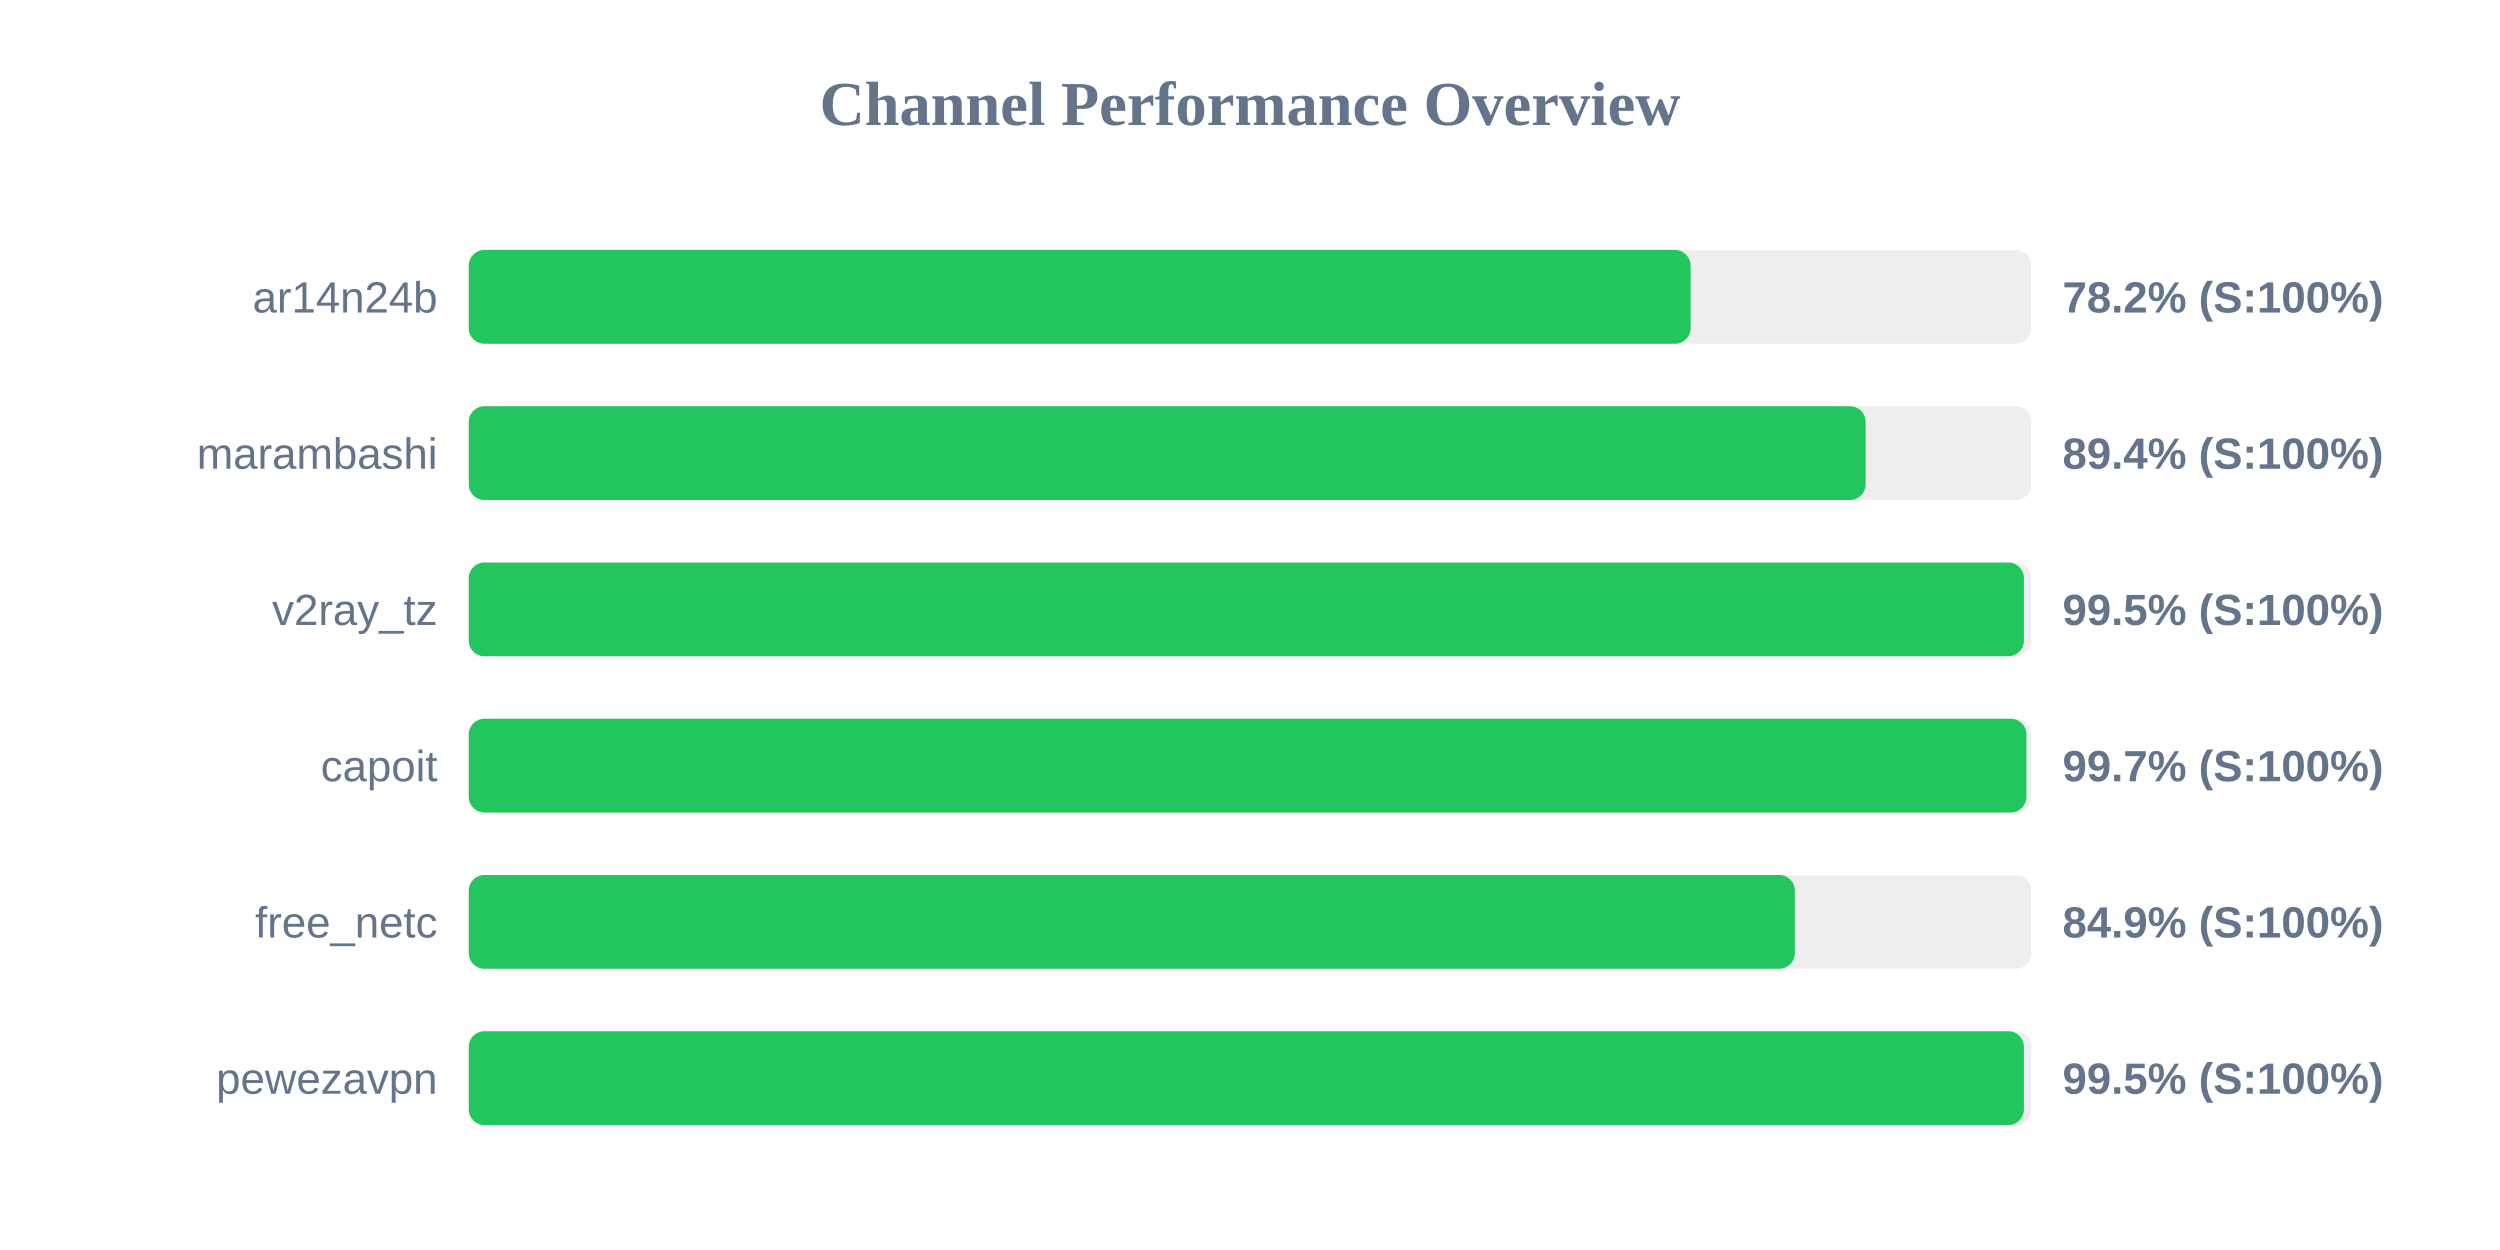
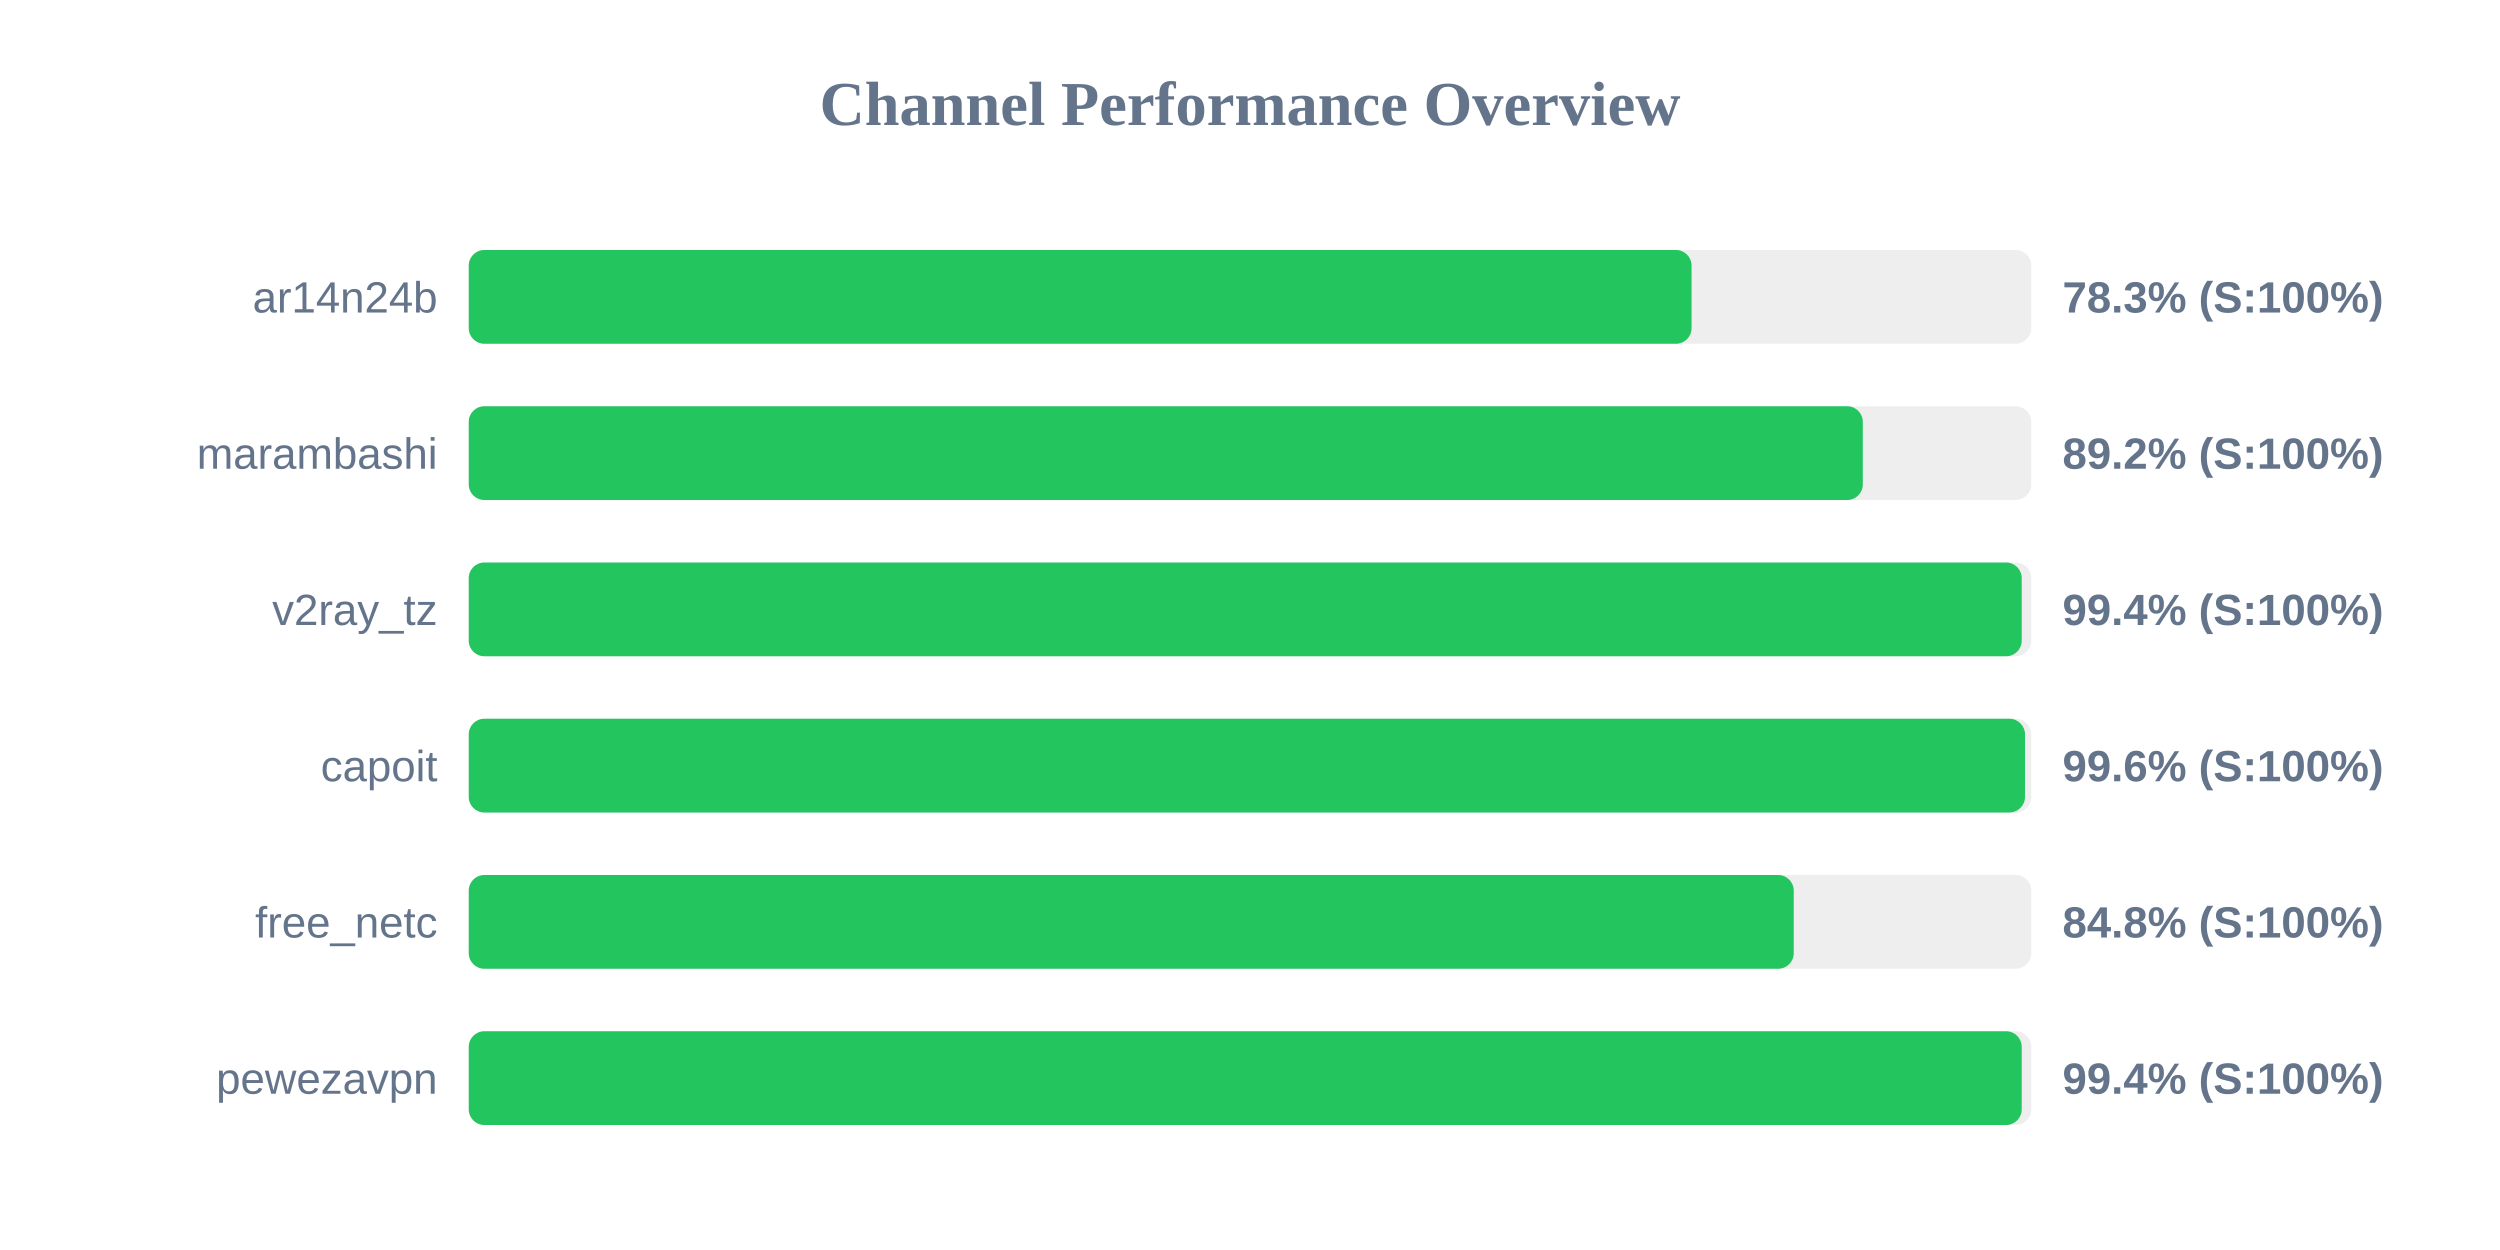
<svg xmlns="http://www.w3.org/2000/svg" width="800" height="400" version="1.1">
  <style>
        .row { font: 14px Arial; fill: #64748b; }
        .score { font: bold 14px Arial; fill: #64748b; }
    </style>
  <text x="400" y="40" text-anchor="middle" font-size="20px" font-weight="bold" fill="#64748b">Channel Performance Overview</text>
  <rect x="150" y="80" width="500" height="30" fill="#eee" rx="5" />
-   <rect x="150" y="80" width="391.0" height="30" fill="#22c55e" rx="5" />
+   <rect x="150" y="80" width="391.3" height="30" fill="#22c55e" rx="5" />
  <text x="140" y="100" text-anchor="end" class="row">ar14n24b</text>
-   <text x="660" y="100" text-anchor="start" class="score">78.2% (S:100%)</text>
+   <text x="660" y="100" text-anchor="start" class="score">78.3% (S:100%)</text>
  <rect x="150" y="130" width="500" height="30" fill="#eee" rx="5" />
-   <rect x="150" y="130" width="447.0" height="30" fill="#22c55e" rx="5" />
+   <rect x="150" y="130" width="446.1" height="30" fill="#22c55e" rx="5" />
  <text x="140" y="150" text-anchor="end" class="row">marambashi</text>
-   <text x="660" y="150" text-anchor="start" class="score">89.4% (S:100%)</text>
+   <text x="660" y="150" text-anchor="start" class="score">89.2% (S:100%)</text>
  <rect x="150" y="180" width="500" height="30" fill="#eee" rx="5" />
-   <rect x="150" y="180" width="497.65" height="30" fill="#22c55e" rx="5" />
+   <rect x="150" y="180" width="496.95" height="30" fill="#22c55e" rx="5" />
  <text x="140" y="200" text-anchor="end" class="row">v2ray_tz</text>
-   <text x="660" y="200" text-anchor="start" class="score">99.5% (S:100%)</text>
+   <text x="660" y="200" text-anchor="start" class="score">99.4% (S:100%)</text>
  <rect x="150" y="230" width="500" height="30" fill="#eee" rx="5" />
-   <rect x="150" y="230" width="498.45" height="30" fill="#22c55e" rx="5" />
+   <rect x="150" y="230" width="498.0" height="30" fill="#22c55e" rx="5" />
  <text x="140" y="250" text-anchor="end" class="row">capoit</text>
-   <text x="660" y="250" text-anchor="start" class="score">99.7% (S:100%)</text>
+   <text x="660" y="250" text-anchor="start" class="score">99.6% (S:100%)</text>
  <rect x="150" y="280" width="500" height="30" fill="#eee" rx="5" />
-   <rect x="150" y="280" width="424.35" height="30" fill="#22c55e" rx="5" />
+   <rect x="150" y="280" width="424.0" height="30" fill="#22c55e" rx="5" />
  <text x="140" y="300" text-anchor="end" class="row">free_netc</text>
-   <text x="660" y="300" text-anchor="start" class="score">84.9% (S:100%)</text>
+   <text x="660" y="300" text-anchor="start" class="score">84.8% (S:100%)</text>
  <rect x="150" y="330" width="500" height="30" fill="#eee" rx="5" />
-   <rect x="150" y="330" width="497.65" height="30" fill="#22c55e" rx="5" />
+   <rect x="150" y="330" width="496.95" height="30" fill="#22c55e" rx="5" />
  <text x="140" y="350" text-anchor="end" class="row">pewezavpn</text>
-   <text x="660" y="350" text-anchor="start" class="score">99.5% (S:100%)</text>
+   <text x="660" y="350" text-anchor="start" class="score">99.4% (S:100%)</text>
</svg>
